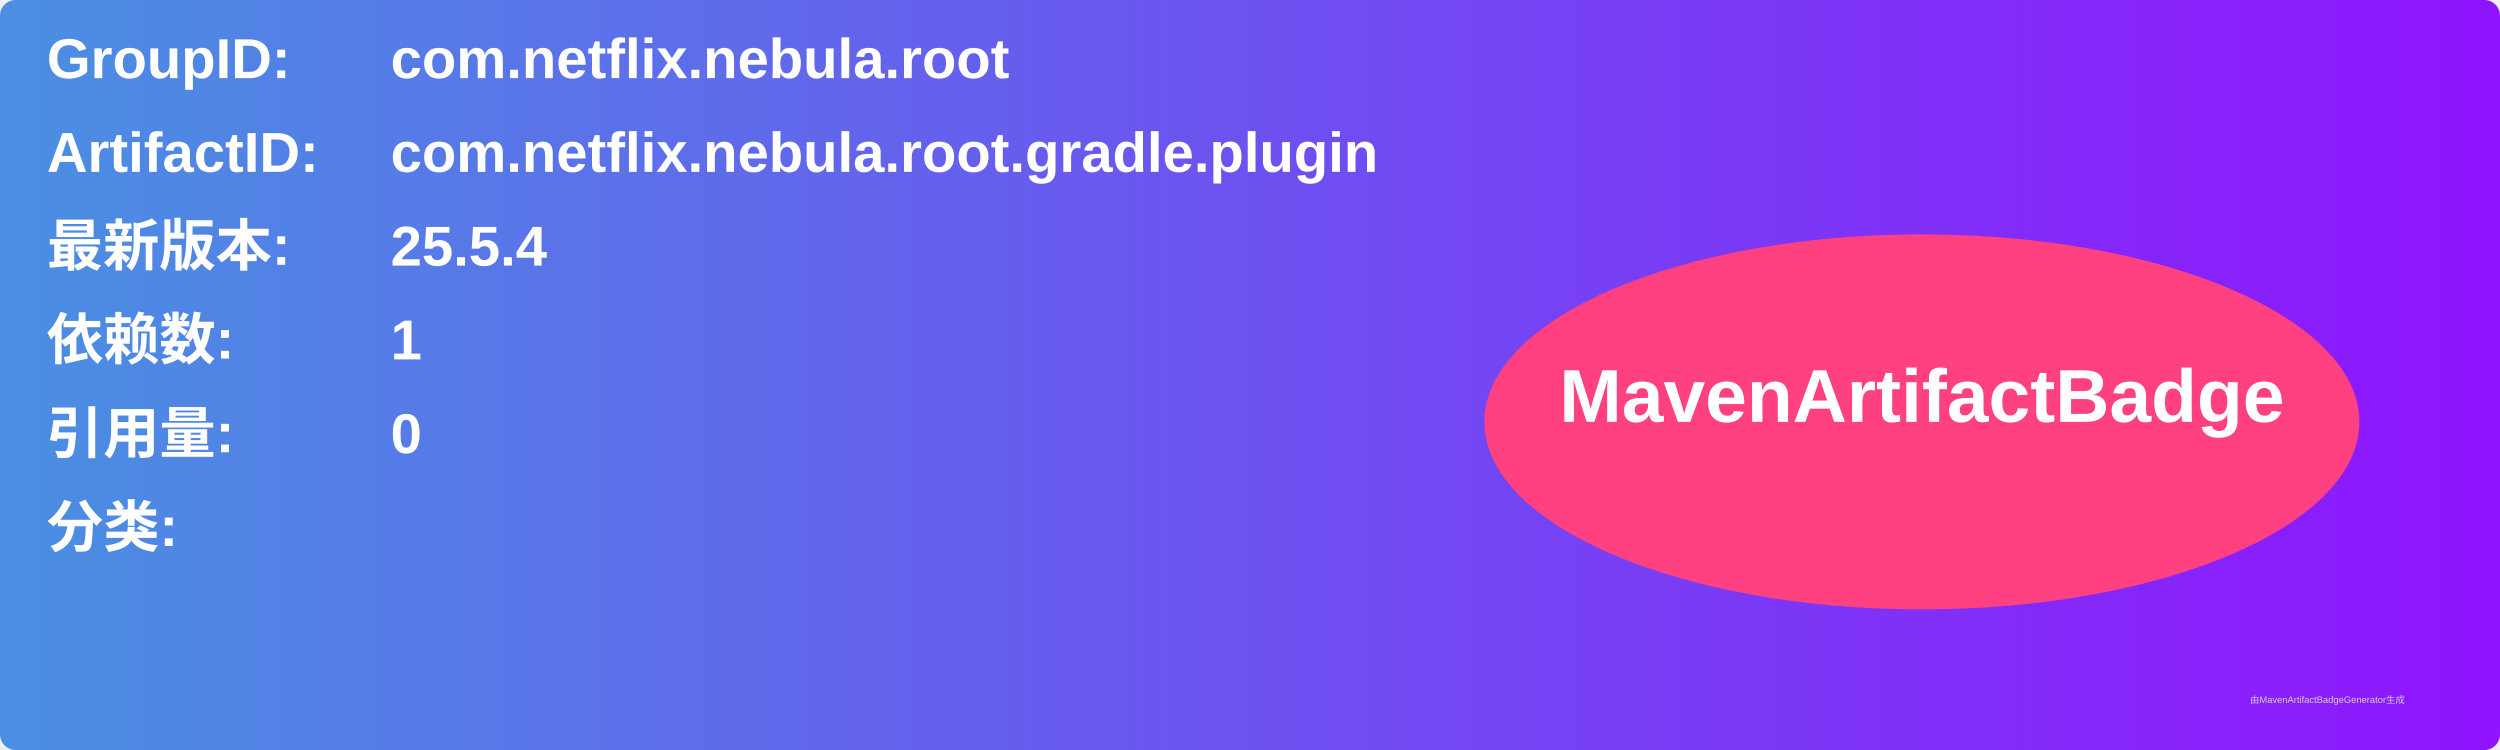
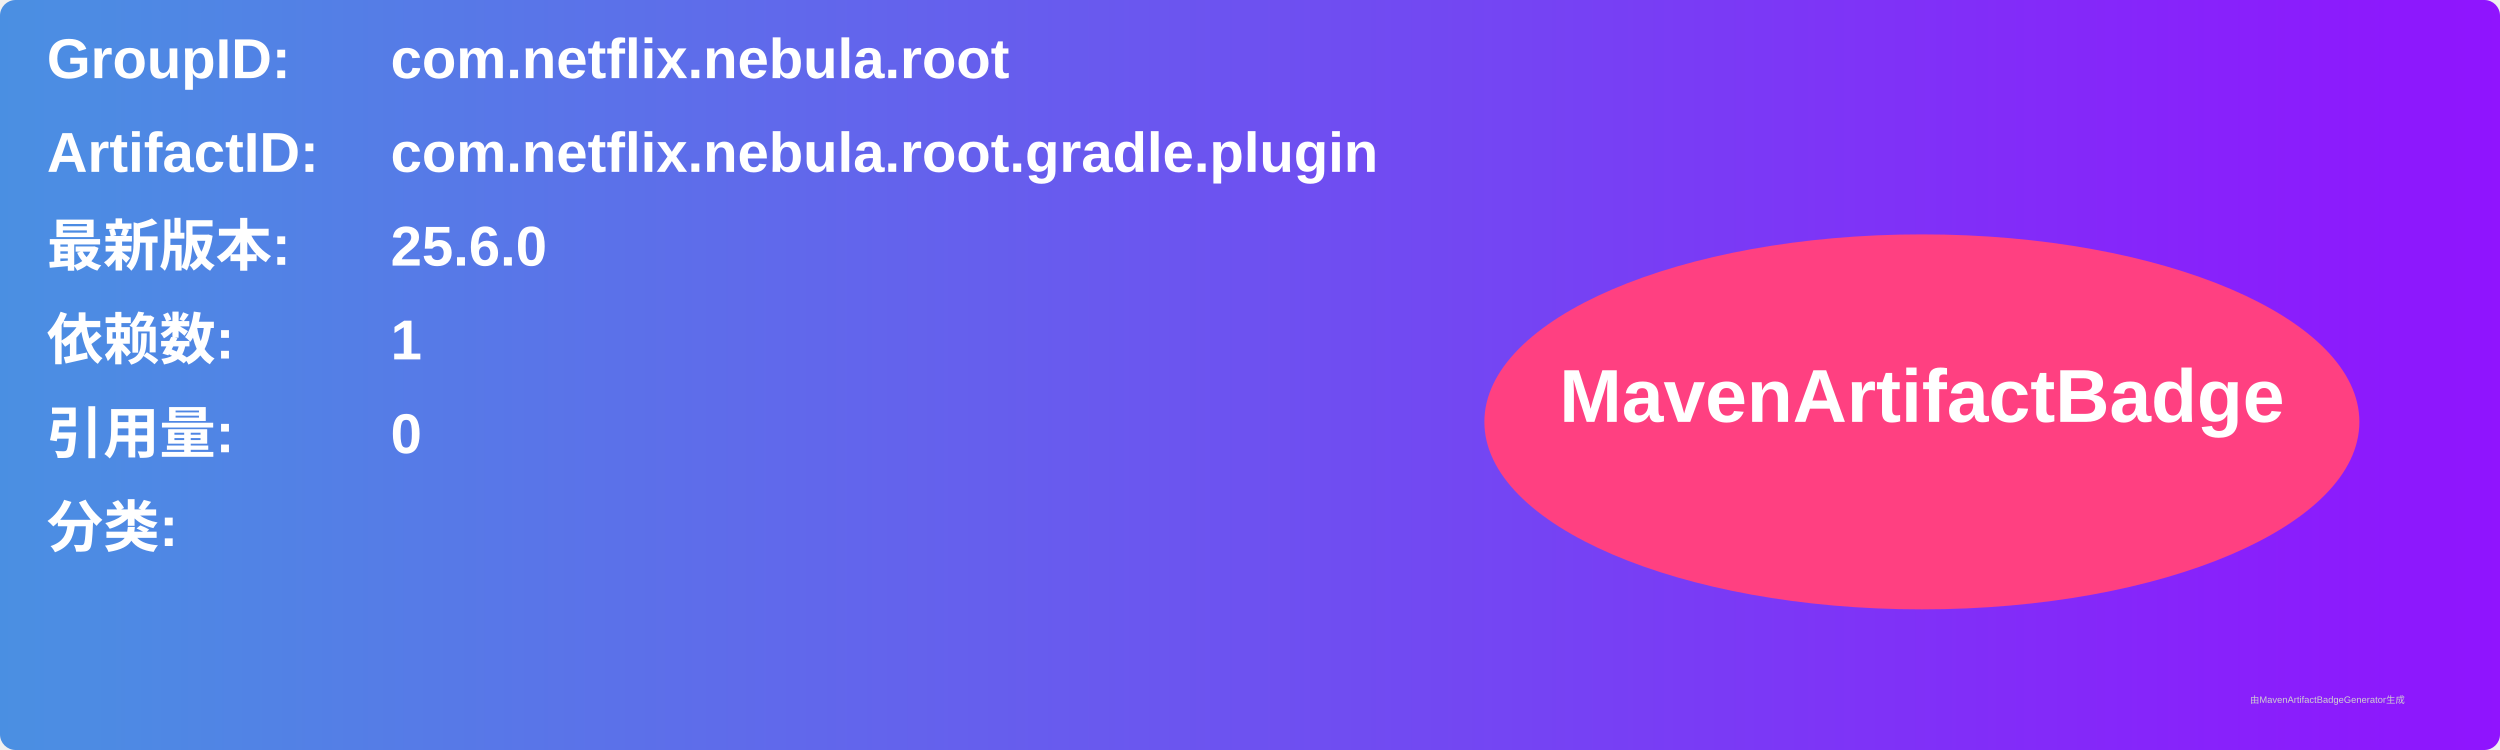
<svg xmlns="http://www.w3.org/2000/svg" width="800" height="240" viewBox="0 0 800 240">
  <linearGradient id="grad" x1="0%" y1="0%" x2="100%" y2="0%">
    <stop offset="0%" stop-color="#4a90e2" />
    <stop offset="100%" stop-color="#9013fe" />
  </linearGradient>
  <rect width="100%" height="100%" rx="5" ry="5" fill="url(#grad)" />
  <g transform="translate(15, 15)">
    <text x="0" y="10" font-family="Arial" font-size="18" fill="white" font-weight="bold" width="260">GroupID:</text>
    <text x="110" y="10" font-family="Arial" font-size="18" fill="white" font-weight="bold" width="460">com.netflix.nebula.root</text>
    <text x="0" y="40" font-family="Arial" font-size="18" fill="white" font-weight="bold" width="260">ArtifactID:</text>
    <text x="110" y="40" font-family="Arial" font-size="18" fill="white" font-weight="bold" width="460">com.netflix.nebula.root.gradle.plugin</text>
    <text x="0" y="70" font-family="Arial" font-size="18" fill="white" font-weight="bold">最新版本:</text>
    <text x="110" y="70" font-family="Arial" font-size="18" fill="white" font-weight="bold">
-       <tspan font-weight="bold">25.5.4</tspan>
+       <tspan font-weight="bold">25.6.0</tspan>
    </text>
    <text x="0" y="100" font-family="Arial" font-size="18" fill="white" font-weight="bold">依赖数: </text>
    <text x="110" y="100" font-family="Arial" font-size="18" fill="white">
      <tspan font-weight="bold">1</tspan>
    </text>
    <text x="0" y="130" font-family="Arial" font-size="18" fill="white" font-weight="bold">引用量: </text>
    <text x="110" y="130" font-family="Arial" font-size="18" fill="white">
      <tspan font-weight="bold">0</tspan>
    </text>
    <text x="0" y="160" font-family="Arial" font-size="18" fill="white" font-weight="bold">分类:</text>
    <text x="10" y="190" font-family="Arial" font-size="10" fill="white">
      <tspan font-weight="bold" />
    </text>
    <ellipse cx="600" cy="120" rx="140" ry="60" fill="#ff4081" />
    <text x="600" y="120" text-anchor="middle" font-family="Arial" font-size="24" fill="white" font-weight="bold">MavenArtifactBadge</text>
  </g>
  <text x="720" y="225" font-family="Arial" font-size="3" fill="#d0d0d0">由MavenArtifactBadgeGenerator生成</text>
</svg>
